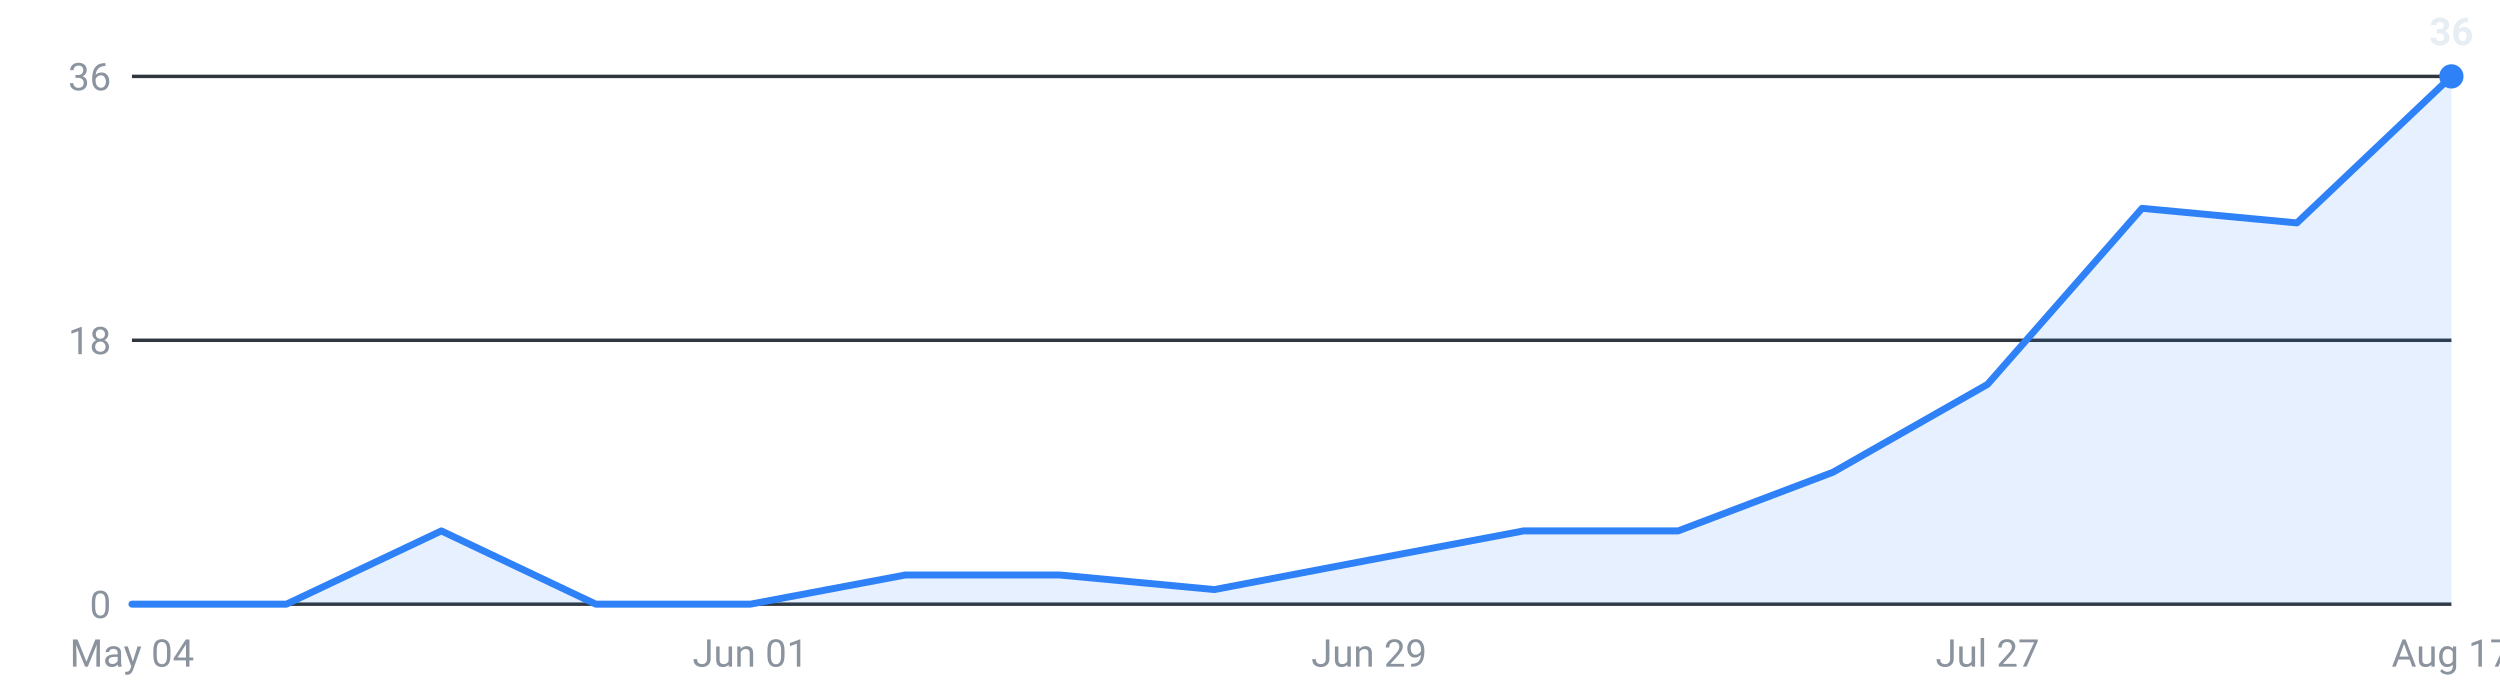
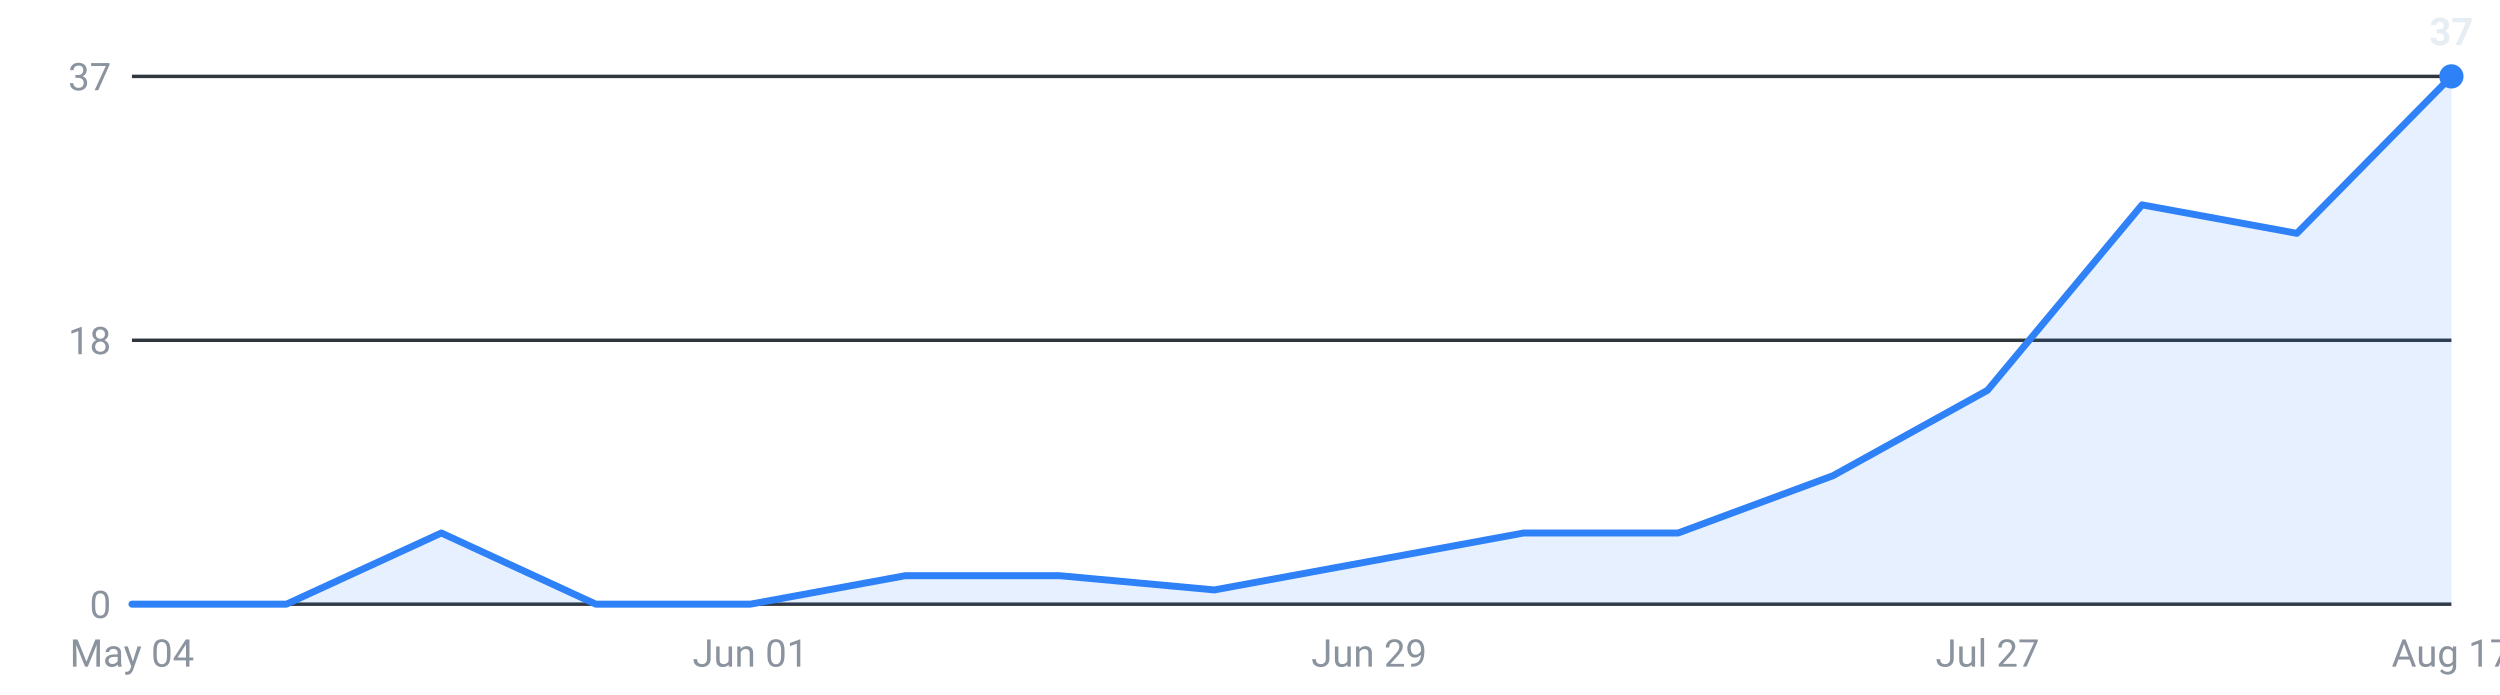
<svg xmlns="http://www.w3.org/2000/svg" viewBox="0 0 720 200" width="720" height="200" role="img" aria-label="Internships posted per week, last 16 weeks">
  <g font-family="-apple-system,Segoe UI,Roboto,sans-serif" font-size="11">
    <line x1="38" y1="174.0" x2="706" y2="174.0" stroke="#30363d" stroke-width="1" />
    <text x="32" y="178.0" text-anchor="end" fill="#8b949e">0</text>
    <line x1="38" y1="98.0" x2="706" y2="98.0" stroke="#30363d" stroke-width="1" />
    <text x="32" y="102.0" text-anchor="end" fill="#8b949e">18</text>
    <line x1="38" y1="22.0" x2="706" y2="22.0" stroke="#30363d" stroke-width="1" />
-     <text x="32" y="26.0" text-anchor="end" fill="#8b949e">36</text>
-     <path d="M38.0,174 L38.0,174.0 L82.5,174.0 L127.1,152.9 L171.6,174.0 L216.1,174.0 L260.7,165.6 L305.2,165.6 L349.7,169.8 L394.3,161.3 L438.8,152.9 L483.3,152.9 L527.9,136.0 L572.4,110.7 L616.9,60.0 L661.5,64.2 L706.0,22.0 L706.0,174 Z" fill="#2f81f7" fill-opacity="0.12" />
-     <polyline points="38.0,174.0 82.5,174.0 127.1,152.9 171.6,174.0 216.1,174.0 260.7,165.6 305.2,165.6 349.7,169.8 394.3,161.3 438.8,152.9 483.3,152.9 527.9,136.0 572.4,110.7 616.9,60.0 661.5,64.2 706.0,22.0" fill="none" stroke="#2f81f7" stroke-width="2" stroke-linejoin="round" stroke-linecap="round" />
+     <text x="32" y="26.0" text-anchor="end" fill="#8b949e">37</text>
+     <path d="M38.0,174 L38.0,174.0 L82.5,174.0 L127.1,153.5 L171.6,174.0 L216.1,174.0 L260.7,165.8 L305.2,165.8 L349.7,169.9 L394.3,161.7 L438.8,153.5 L483.3,153.5 L527.9,137.0 L572.4,112.4 L616.9,59.0 L661.5,67.2 L706.0,22.0 L706.0,174 Z" fill="#2f81f7" fill-opacity="0.12" />
+     <polyline points="38.0,174.0 82.5,174.0 127.1,153.5 171.6,174.0 216.1,174.0 260.7,165.8 305.2,165.8 349.7,169.9 394.3,161.7 438.8,153.5 483.3,153.5 527.9,137.0 572.4,112.4 616.9,59.0 661.5,67.2 706.0,22.0" fill="none" stroke="#2f81f7" stroke-width="2" stroke-linejoin="round" stroke-linecap="round" />
    <circle cx="706.0" cy="22.0" r="3.5" fill="#2f81f7" />
-     <text x="706.0" y="13.0" text-anchor="middle" fill="#e6edf3" font-weight="600">36</text>
+     <text x="706.0" y="13.0" text-anchor="middle" fill="#e6edf3" font-weight="600">37</text>
    <text x="38.0" y="192" text-anchor="middle" fill="#8b949e">May 04</text>
    <text x="216.1" y="192" text-anchor="middle" fill="#8b949e">Jun 01</text>
    <text x="394.3" y="192" text-anchor="middle" fill="#8b949e">Jun 29</text>
    <text x="572.4" y="192" text-anchor="middle" fill="#8b949e">Jul 27</text>
    <text x="706.0" y="192" text-anchor="middle" fill="#8b949e">Aug 17</text>
  </g>
</svg>
